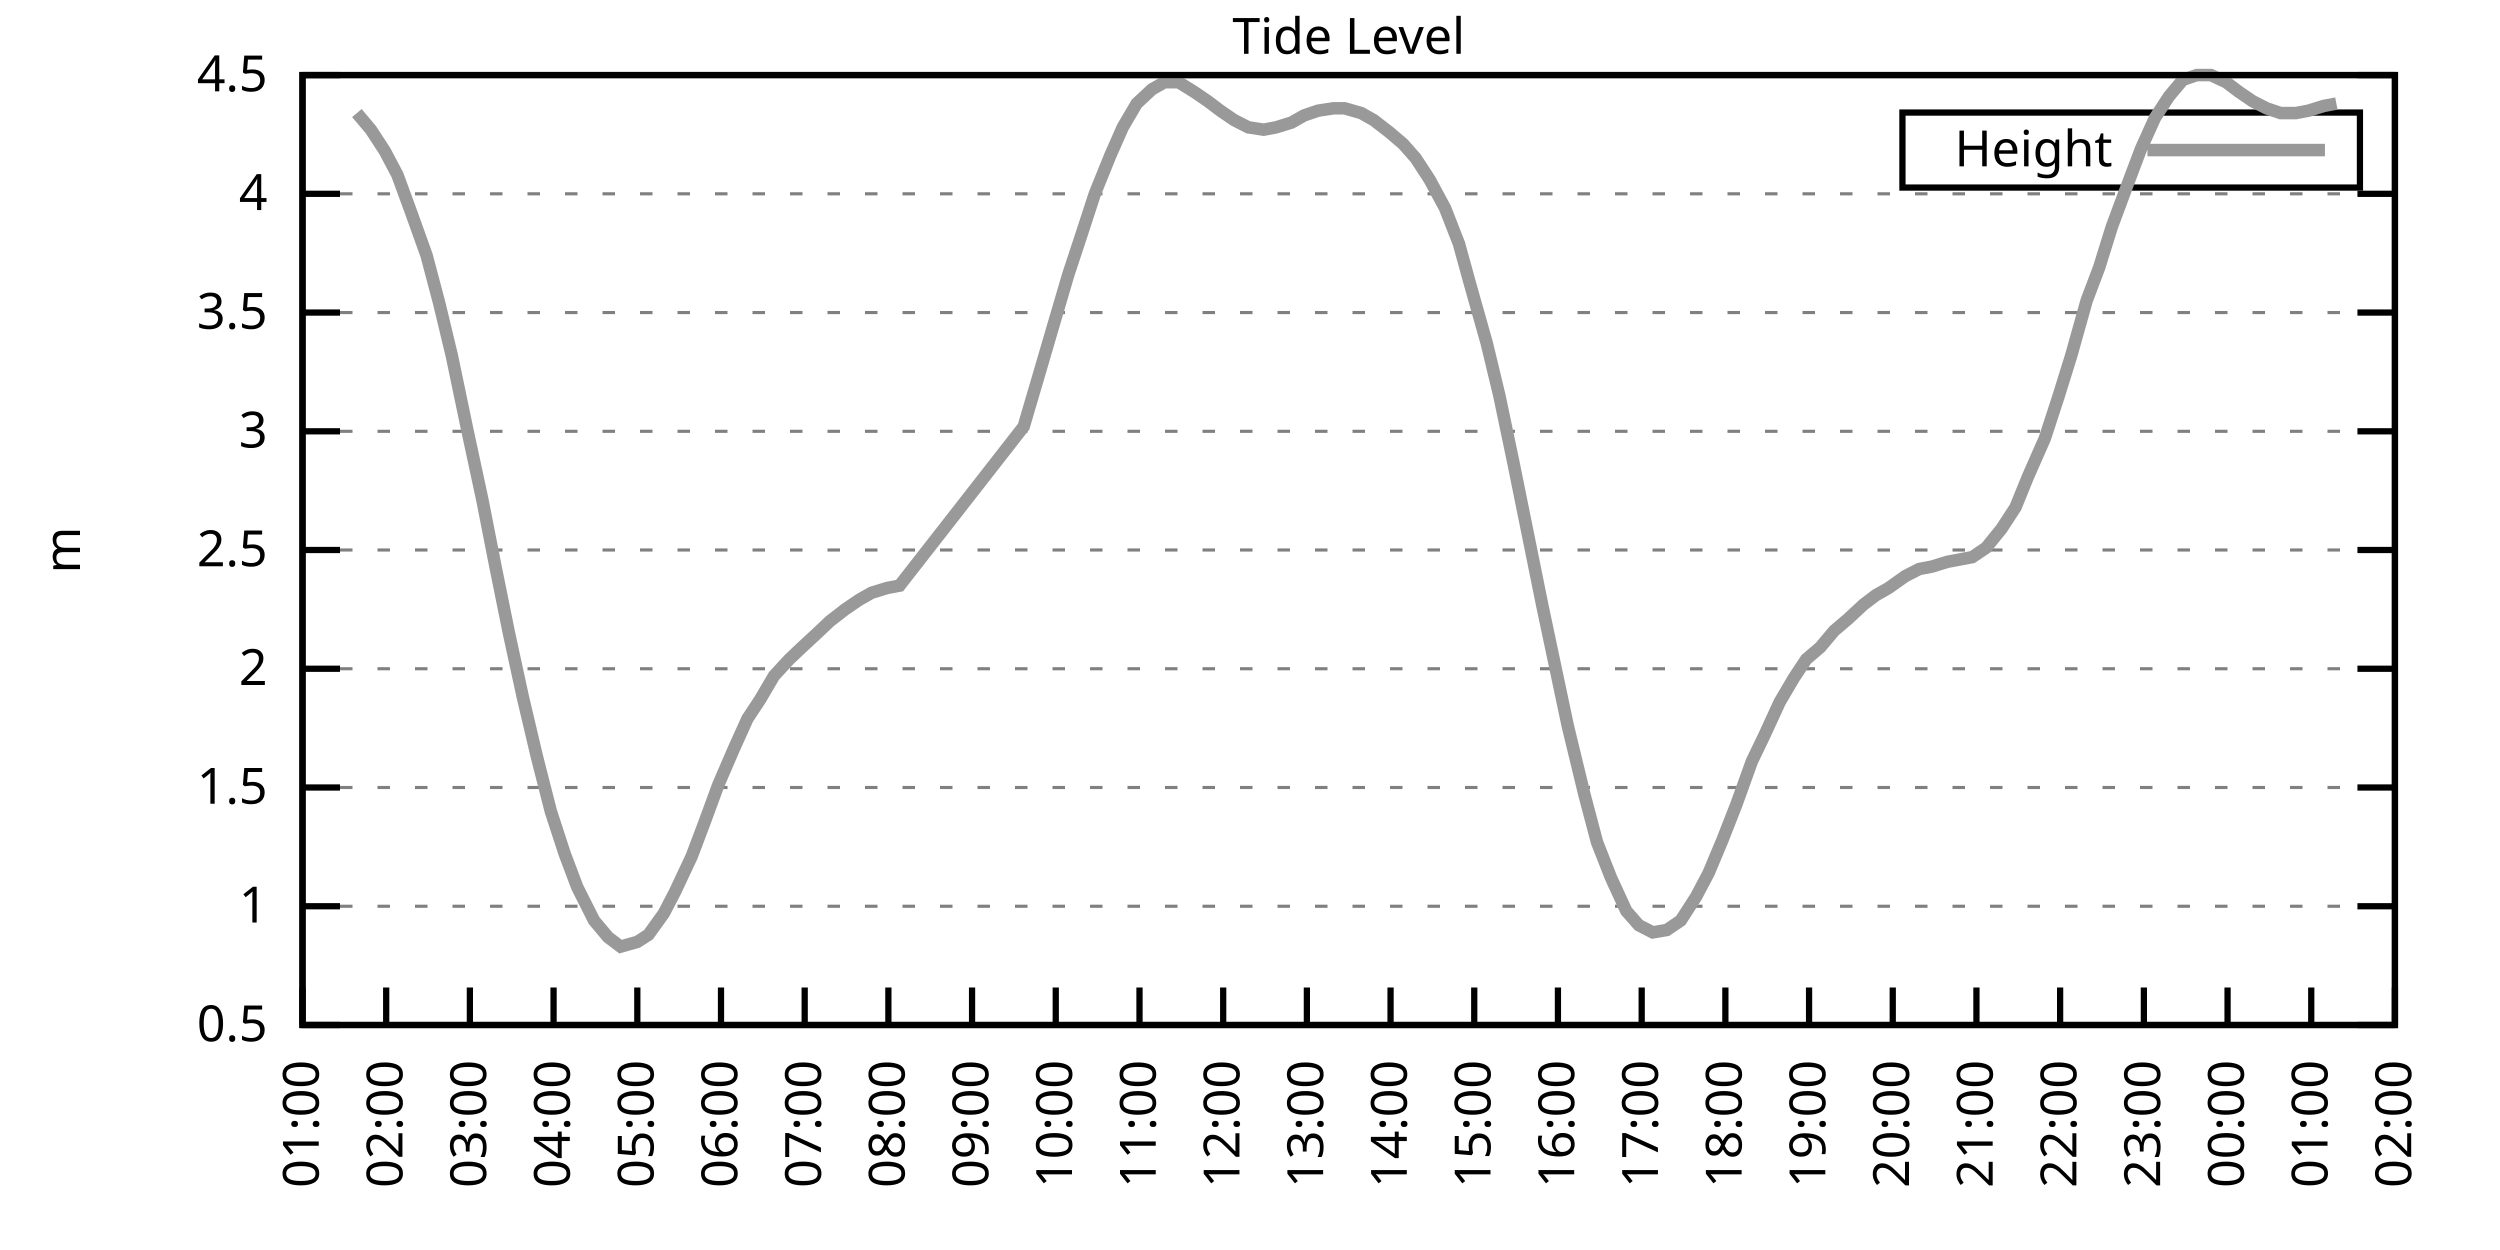
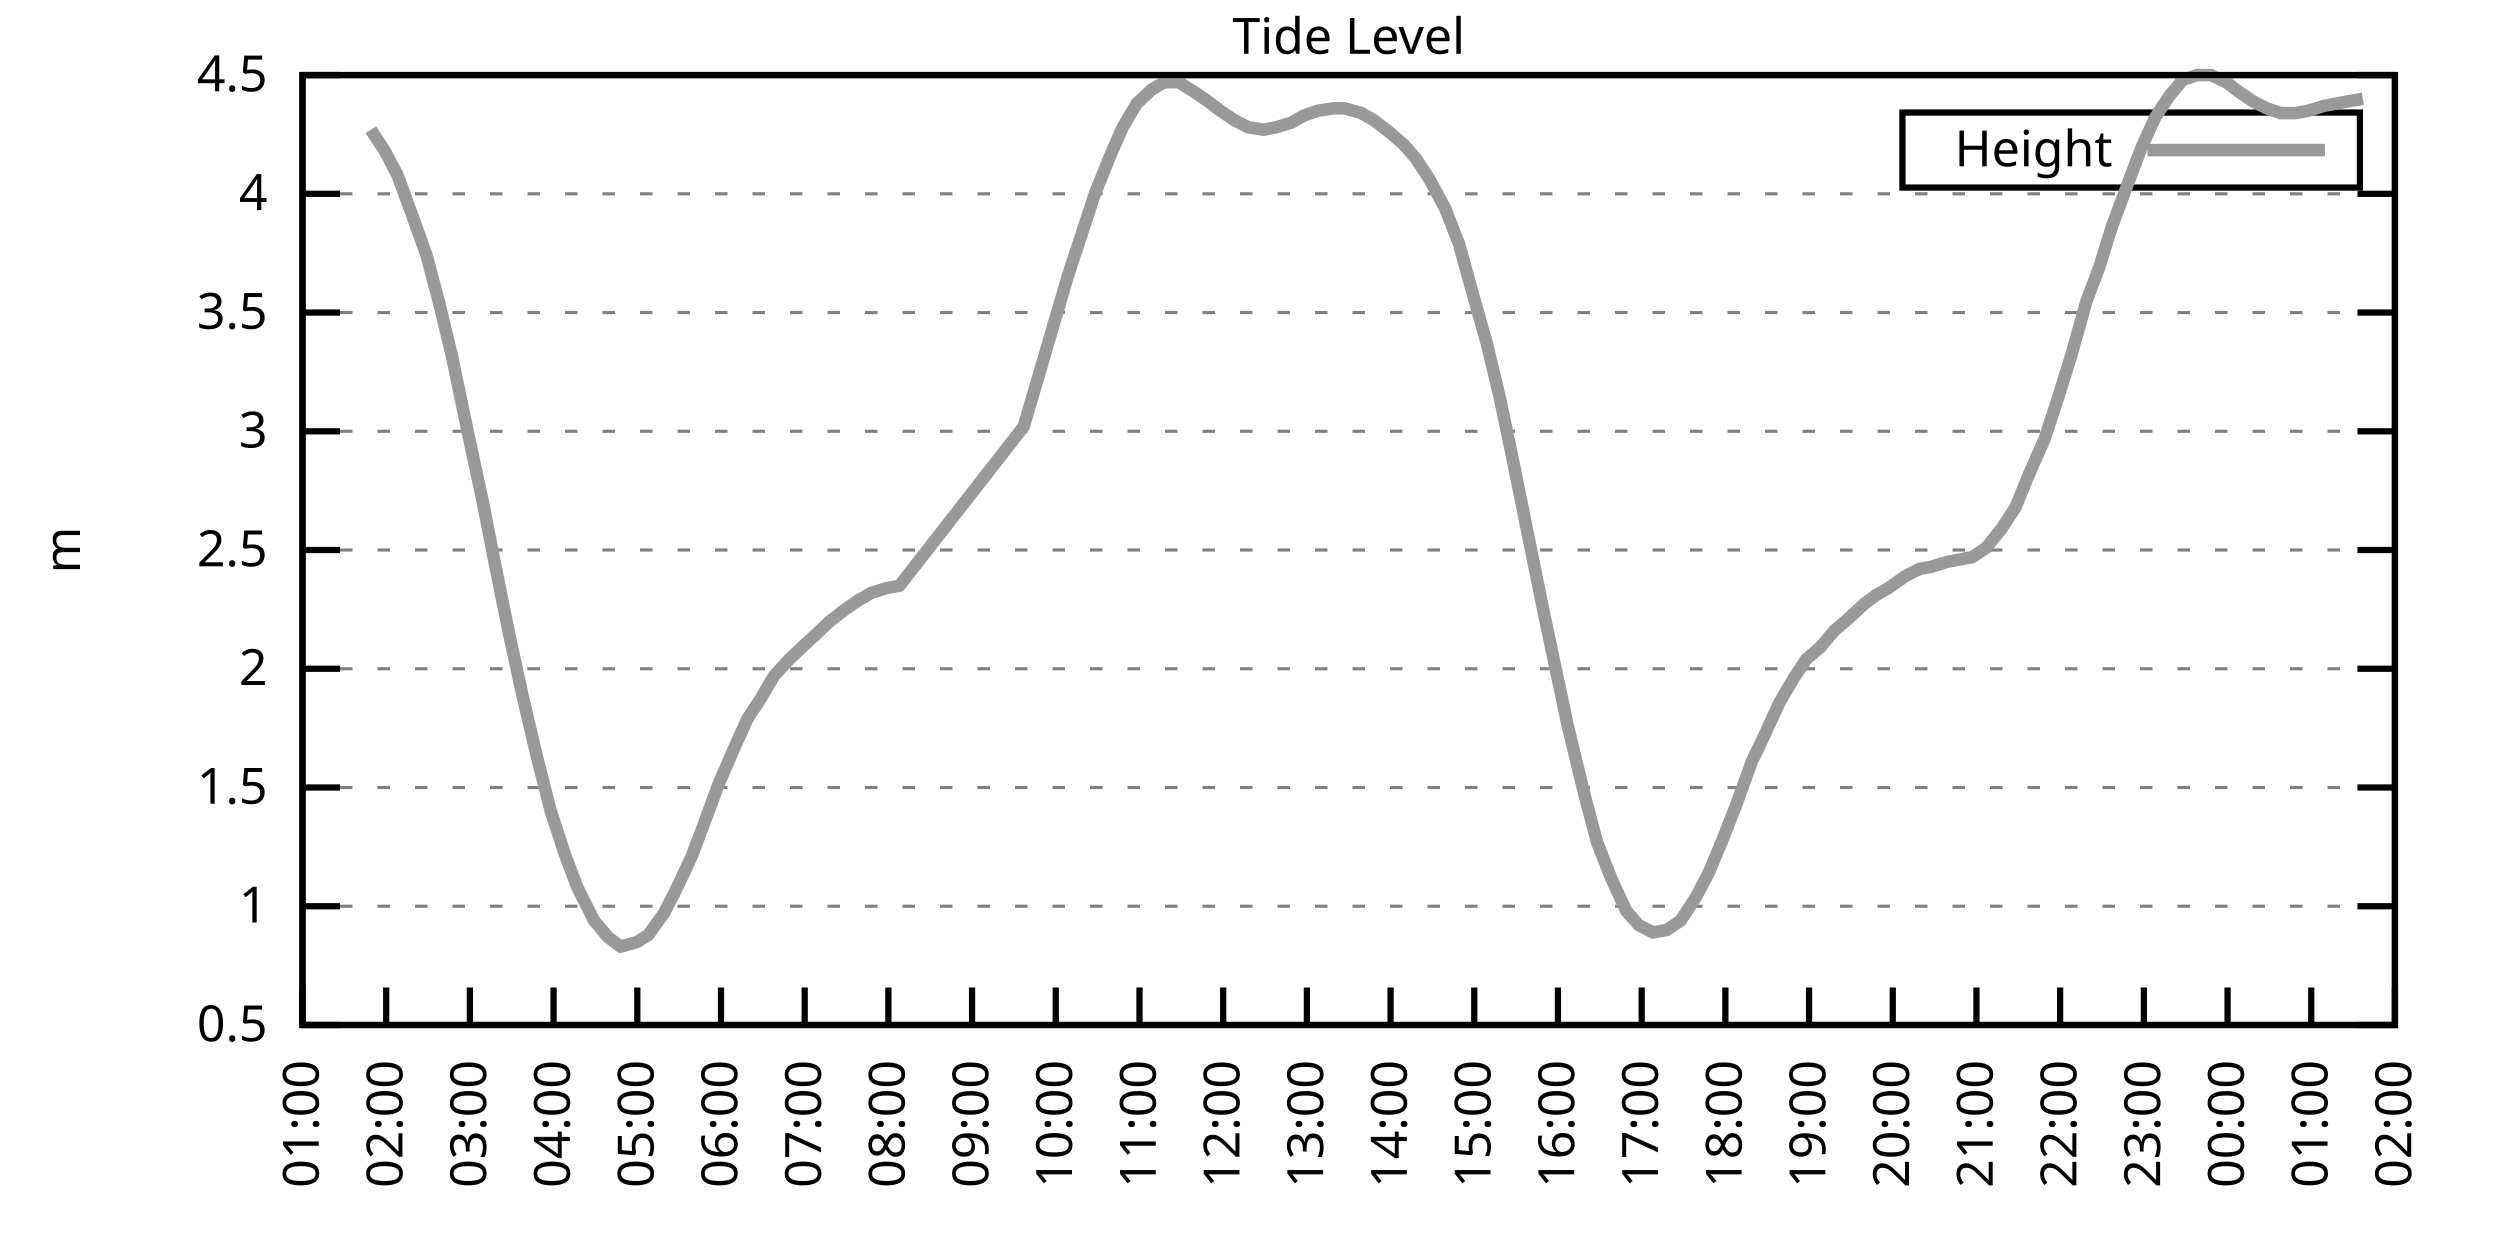
<svg xmlns="http://www.w3.org/2000/svg" xmlns:xlink="http://www.w3.org/1999/xlink" width="400" height="200" viewBox="0 0 400 200">
  <g id="gnuplot_canvas">
    <rect x="0" y="0" width="400" height="200" fill="none" />
    <defs>
      <circle id="gpDot" r="0.5" stroke-width="0.5" stroke="currentColor" />
      <path id="gpPt0" stroke-width="0.333" stroke="currentColor" d="M-1,0 h2 M0,-1 v2" />
      <path id="gpPt1" stroke-width="0.333" stroke="currentColor" d="M-1,-1 L1,1 M1,-1 L-1,1" />
      <path id="gpPt2" stroke-width="0.333" stroke="currentColor" d="M-1,0 L1,0 M0,-1 L0,1 M-1,-1 L1,1 M-1,1 L1,-1" />
      <rect id="gpPt3" stroke-width="0.333" stroke="currentColor" x="-1" y="-1" width="2" height="2" />
      <rect id="gpPt4" stroke-width="0.333" stroke="currentColor" fill="currentColor" x="-1" y="-1" width="2" height="2" />
      <circle id="gpPt5" stroke-width="0.333" stroke="currentColor" cx="0" cy="0" r="1" />
      <use xlink:href="#gpPt5" id="gpPt6" fill="currentColor" stroke="none" />
      <path id="gpPt7" stroke-width="0.333" stroke="currentColor" d="M0,-1.33 L-1.33,0.67 L1.33,0.67 z" />
      <use xlink:href="#gpPt7" id="gpPt8" fill="currentColor" stroke="none" />
      <use xlink:href="#gpPt7" id="gpPt9" stroke="currentColor" transform="rotate(180)" />
      <use xlink:href="#gpPt9" id="gpPt10" fill="currentColor" stroke="none" />
      <use xlink:href="#gpPt3" id="gpPt11" stroke="currentColor" transform="rotate(45)" />
      <use xlink:href="#gpPt11" id="gpPt12" fill="currentColor" stroke="none" />
      <path id="gpPt13" stroke-width="0.333" stroke="currentColor" d="M0,1.330 L1.265,0.411 L0.782,-1.067 L-0.782,-1.076 L-1.265,0.411 z" />
      <use xlink:href="#gpPt13" id="gpPt14" fill="currentColor" stroke="none" />
      <filter id="textbox" filterUnits="objectBoundingBox" x="0" y="0" height="1" width="1">
        <feFlood flood-color="white" flood-opacity="1" result="bgnd" />
        <feComposite in="SourceGraphic" in2="bgnd" operator="atop" />
      </filter>
      <filter id="greybox" filterUnits="objectBoundingBox" x="0" y="0" height="1" width="1">
        <feFlood flood-color="lightgrey" flood-opacity="1" result="grey" />
        <feComposite in="SourceGraphic" in2="grey" operator="atop" />
      </filter>
    </defs>
    <g fill="none" color="white" stroke="currentColor" stroke-width="1.00" stroke-linecap="butt" stroke-linejoin="miter">
</g>
    <g fill="none" color="black" stroke="currentColor" stroke-width="1.00" stroke-linecap="butt" stroke-linejoin="miter">
      <g stroke="none" shape-rendering="crispEdges">
        <polygon fill="rgb(255, 255, 255)" points="48.40,164.00 383.18,164.00 383.18,12.02 48.40,12.02 " />
      </g>
    </g>
    <g fill="none" color="black" stroke="currentColor" stroke-width="1.00" stroke-linecap="butt" stroke-linejoin="miter">
</g>
    <g fill="none" color="black" stroke="black" stroke-width="0.50" stroke-linecap="butt" stroke-linejoin="miter">
</g>
    <g fill="none" color="gray" stroke="currentColor" stroke-width="0.50" stroke-linecap="butt" stroke-linejoin="miter">
      <path stroke="gray" stroke-dasharray="2,4" class="gridline" d="M48.40,164.00 L383.19,164.00  " />
    </g>
    <g fill="none" color="gray" stroke="gray" stroke-width="1.00" stroke-linecap="butt" stroke-linejoin="miter">
</g>
    <g fill="none" color="black" stroke="currentColor" stroke-width="1.00" stroke-linecap="butt" stroke-linejoin="miter">
      <path stroke="black" d="M48.40,164.00 L54.40,164.00 M383.19,164.00 L377.19,164.00  " />
      <g transform="translate(42.80,166.60)" stroke="none" fill="black" font-family="Sans" font-size="8.00" text-anchor="end">
        <text>
          <tspan font-family="Sans"> 0.5</tspan>
        </text>
      </g>
    </g>
    <g fill="none" color="black" stroke="currentColor" stroke-width="1.00" stroke-linecap="butt" stroke-linejoin="miter">
</g>
    <g fill="none" color="black" stroke="black" stroke-width="0.50" stroke-linecap="butt" stroke-linejoin="miter">
</g>
    <g fill="none" color="gray" stroke="currentColor" stroke-width="0.50" stroke-linecap="butt" stroke-linejoin="miter">
      <path stroke="gray" stroke-dasharray="2,4" class="gridline" d="M48.40,145.00 L383.19,145.00  " />
    </g>
    <g fill="none" color="gray" stroke="gray" stroke-width="1.00" stroke-linecap="butt" stroke-linejoin="miter">
</g>
    <g fill="none" color="black" stroke="currentColor" stroke-width="1.00" stroke-linecap="butt" stroke-linejoin="miter">
      <path stroke="black" d="M48.40,145.00 L54.40,145.00 M383.19,145.00 L377.19,145.00  " />
      <g transform="translate(42.80,147.60)" stroke="none" fill="black" font-family="Sans" font-size="8.00" text-anchor="end">
        <text>
          <tspan font-family="Sans"> 1</tspan>
        </text>
      </g>
    </g>
    <g fill="none" color="black" stroke="currentColor" stroke-width="1.00" stroke-linecap="butt" stroke-linejoin="miter">
</g>
    <g fill="none" color="black" stroke="black" stroke-width="0.50" stroke-linecap="butt" stroke-linejoin="miter">
</g>
    <g fill="none" color="gray" stroke="currentColor" stroke-width="0.50" stroke-linecap="butt" stroke-linejoin="miter">
      <path stroke="gray" stroke-dasharray="2,4" class="gridline" d="M48.40,126.00 L383.19,126.00  " />
    </g>
    <g fill="none" color="gray" stroke="gray" stroke-width="1.00" stroke-linecap="butt" stroke-linejoin="miter">
</g>
    <g fill="none" color="black" stroke="currentColor" stroke-width="1.00" stroke-linecap="butt" stroke-linejoin="miter">
      <path stroke="black" d="M48.40,126.00 L54.40,126.00 M383.19,126.00 L377.19,126.00  " />
      <g transform="translate(42.80,128.60)" stroke="none" fill="black" font-family="Sans" font-size="8.00" text-anchor="end">
        <text>
          <tspan font-family="Sans"> 1.5</tspan>
        </text>
      </g>
    </g>
    <g fill="none" color="black" stroke="currentColor" stroke-width="1.00" stroke-linecap="butt" stroke-linejoin="miter">
</g>
    <g fill="none" color="black" stroke="black" stroke-width="0.50" stroke-linecap="butt" stroke-linejoin="miter">
</g>
    <g fill="none" color="gray" stroke="currentColor" stroke-width="0.50" stroke-linecap="butt" stroke-linejoin="miter">
      <path stroke="gray" stroke-dasharray="2,4" class="gridline" d="M48.40,107.00 L383.19,107.00  " />
    </g>
    <g fill="none" color="gray" stroke="gray" stroke-width="1.00" stroke-linecap="butt" stroke-linejoin="miter">
</g>
    <g fill="none" color="black" stroke="currentColor" stroke-width="1.00" stroke-linecap="butt" stroke-linejoin="miter">
      <path stroke="black" d="M48.40,107.00 L54.40,107.00 M383.19,107.00 L377.19,107.00  " />
      <g transform="translate(42.80,109.60)" stroke="none" fill="black" font-family="Sans" font-size="8.00" text-anchor="end">
        <text>
          <tspan font-family="Sans"> 2</tspan>
        </text>
      </g>
    </g>
    <g fill="none" color="black" stroke="currentColor" stroke-width="1.00" stroke-linecap="butt" stroke-linejoin="miter">
</g>
    <g fill="none" color="black" stroke="black" stroke-width="0.50" stroke-linecap="butt" stroke-linejoin="miter">
</g>
    <g fill="none" color="gray" stroke="currentColor" stroke-width="0.50" stroke-linecap="butt" stroke-linejoin="miter">
      <path stroke="gray" stroke-dasharray="2,4" class="gridline" d="M48.40,88.00 L383.19,88.00  " />
    </g>
    <g fill="none" color="gray" stroke="gray" stroke-width="1.00" stroke-linecap="butt" stroke-linejoin="miter">
</g>
    <g fill="none" color="black" stroke="currentColor" stroke-width="1.00" stroke-linecap="butt" stroke-linejoin="miter">
      <path stroke="black" d="M48.40,88.00 L54.40,88.00 M383.19,88.00 L377.19,88.00  " />
      <g transform="translate(42.80,90.60)" stroke="none" fill="black" font-family="Sans" font-size="8.00" text-anchor="end">
        <text>
          <tspan font-family="Sans"> 2.5</tspan>
        </text>
      </g>
    </g>
    <g fill="none" color="black" stroke="currentColor" stroke-width="1.00" stroke-linecap="butt" stroke-linejoin="miter">
</g>
    <g fill="none" color="black" stroke="black" stroke-width="0.50" stroke-linecap="butt" stroke-linejoin="miter">
</g>
    <g fill="none" color="gray" stroke="currentColor" stroke-width="0.50" stroke-linecap="butt" stroke-linejoin="miter">
      <path stroke="gray" stroke-dasharray="2,4" class="gridline" d="M48.40,69.01 L383.19,69.01  " />
    </g>
    <g fill="none" color="gray" stroke="gray" stroke-width="1.00" stroke-linecap="butt" stroke-linejoin="miter">
</g>
    <g fill="none" color="black" stroke="currentColor" stroke-width="1.00" stroke-linecap="butt" stroke-linejoin="miter">
      <path stroke="black" d="M48.40,69.01 L54.40,69.01 M383.19,69.01 L377.19,69.01  " />
      <g transform="translate(42.80,71.61)" stroke="none" fill="black" font-family="Sans" font-size="8.00" text-anchor="end">
        <text>
          <tspan font-family="Sans"> 3</tspan>
        </text>
      </g>
    </g>
    <g fill="none" color="black" stroke="currentColor" stroke-width="1.00" stroke-linecap="butt" stroke-linejoin="miter">
</g>
    <g fill="none" color="black" stroke="black" stroke-width="0.50" stroke-linecap="butt" stroke-linejoin="miter">
</g>
    <g fill="none" color="gray" stroke="currentColor" stroke-width="0.50" stroke-linecap="butt" stroke-linejoin="miter">
      <path stroke="gray" stroke-dasharray="2,4" class="gridline" d="M48.40,50.01 L383.19,50.01  " />
    </g>
    <g fill="none" color="gray" stroke="gray" stroke-width="1.00" stroke-linecap="butt" stroke-linejoin="miter">
</g>
    <g fill="none" color="black" stroke="currentColor" stroke-width="1.00" stroke-linecap="butt" stroke-linejoin="miter">
      <path stroke="black" d="M48.40,50.01 L54.40,50.01 M383.19,50.01 L377.19,50.01  " />
      <g transform="translate(42.80,52.61)" stroke="none" fill="black" font-family="Sans" font-size="8.00" text-anchor="end">
        <text>
          <tspan font-family="Sans"> 3.5</tspan>
        </text>
      </g>
    </g>
    <g fill="none" color="black" stroke="currentColor" stroke-width="1.00" stroke-linecap="butt" stroke-linejoin="miter">
</g>
    <g fill="none" color="black" stroke="black" stroke-width="0.50" stroke-linecap="butt" stroke-linejoin="miter">
</g>
    <g fill="none" color="gray" stroke="currentColor" stroke-width="0.50" stroke-linecap="butt" stroke-linejoin="miter">
      <path stroke="gray" stroke-dasharray="2,4" class="gridline" d="M48.40,31.01 L383.19,31.01  " />
    </g>
    <g fill="none" color="gray" stroke="gray" stroke-width="1.00" stroke-linecap="butt" stroke-linejoin="miter">
</g>
    <g fill="none" color="black" stroke="currentColor" stroke-width="1.00" stroke-linecap="butt" stroke-linejoin="miter">
      <path stroke="black" d="M48.40,31.01 L54.40,31.01 M383.19,31.01 L377.19,31.01  " />
      <g transform="translate(42.80,33.61)" stroke="none" fill="black" font-family="Sans" font-size="8.00" text-anchor="end">
        <text>
          <tspan font-family="Sans"> 4</tspan>
        </text>
      </g>
    </g>
    <g fill="none" color="black" stroke="currentColor" stroke-width="1.00" stroke-linecap="butt" stroke-linejoin="miter">
</g>
    <g fill="none" color="black" stroke="black" stroke-width="0.50" stroke-linecap="butt" stroke-linejoin="miter">
</g>
    <g fill="none" color="gray" stroke="currentColor" stroke-width="0.50" stroke-linecap="butt" stroke-linejoin="miter">
      <path stroke="gray" stroke-dasharray="2,4" class="gridline" d="M48.40,12.01 L383.19,12.01  " />
    </g>
    <g fill="none" color="gray" stroke="gray" stroke-width="1.00" stroke-linecap="butt" stroke-linejoin="miter">
</g>
    <g fill="none" color="black" stroke="currentColor" stroke-width="1.00" stroke-linecap="butt" stroke-linejoin="miter">
      <path stroke="black" d="M48.40,12.01 L54.40,12.01 M383.19,12.01 L377.19,12.01  " />
      <g transform="translate(42.80,14.61)" stroke="none" fill="black" font-family="Sans" font-size="8.00" text-anchor="end">
        <text>
          <tspan font-family="Sans"> 4.5</tspan>
        </text>
      </g>
    </g>
    <g fill="none" color="black" stroke="currentColor" stroke-width="1.00" stroke-linecap="butt" stroke-linejoin="miter">
      <path stroke="black" d="M48.40,164.00 L48.40,158.00  " />
      <g transform="translate(51.00,169.60) rotate(270.00)" stroke="none" fill="black" font-family="Sans" font-size="8.00" text-anchor="end">
        <text>
          <tspan font-family="Sans">01:00</tspan>
        </text>
      </g>
    </g>
    <g fill="none" color="black" stroke="currentColor" stroke-width="1.00" stroke-linecap="butt" stroke-linejoin="miter">
      <path stroke="black" d="M61.79,164.00 L61.79,158.00  " />
      <g transform="translate(64.39,169.60) rotate(270.00)" stroke="none" fill="black" font-family="Sans" font-size="8.00" text-anchor="end">
        <text>
          <tspan font-family="Sans">02:00</tspan>
        </text>
      </g>
    </g>
    <g fill="none" color="black" stroke="currentColor" stroke-width="1.00" stroke-linecap="butt" stroke-linejoin="miter">
      <path stroke="black" d="M75.18,164.00 L75.18,158.00  " />
      <g transform="translate(77.78,169.60) rotate(270.00)" stroke="none" fill="black" font-family="Sans" font-size="8.00" text-anchor="end">
        <text>
          <tspan font-family="Sans">03:00</tspan>
        </text>
      </g>
    </g>
    <g fill="none" color="black" stroke="currentColor" stroke-width="1.00" stroke-linecap="butt" stroke-linejoin="miter">
      <path stroke="black" d="M88.57,164.00 L88.57,158.00  " />
      <g transform="translate(91.17,169.60) rotate(270.00)" stroke="none" fill="black" font-family="Sans" font-size="8.00" text-anchor="end">
        <text>
          <tspan font-family="Sans">04:00</tspan>
        </text>
      </g>
    </g>
    <g fill="none" color="black" stroke="currentColor" stroke-width="1.00" stroke-linecap="butt" stroke-linejoin="miter">
      <path stroke="black" d="M101.97,164.00 L101.97,158.00  " />
      <g transform="translate(104.57,169.60) rotate(270.00)" stroke="none" fill="black" font-family="Sans" font-size="8.00" text-anchor="end">
        <text>
          <tspan font-family="Sans">05:00</tspan>
        </text>
      </g>
    </g>
    <g fill="none" color="black" stroke="currentColor" stroke-width="1.00" stroke-linecap="butt" stroke-linejoin="miter">
      <path stroke="black" d="M115.36,164.00 L115.36,158.00  " />
      <g transform="translate(117.96,169.60) rotate(270.00)" stroke="none" fill="black" font-family="Sans" font-size="8.00" text-anchor="end">
        <text>
          <tspan font-family="Sans">06:00</tspan>
        </text>
      </g>
    </g>
    <g fill="none" color="black" stroke="currentColor" stroke-width="1.00" stroke-linecap="butt" stroke-linejoin="miter">
      <path stroke="black" d="M128.75,164.00 L128.75,158.00  " />
      <g transform="translate(131.35,169.60) rotate(270.00)" stroke="none" fill="black" font-family="Sans" font-size="8.00" text-anchor="end">
        <text>
          <tspan font-family="Sans">07:00</tspan>
        </text>
      </g>
    </g>
    <g fill="none" color="black" stroke="currentColor" stroke-width="1.00" stroke-linecap="butt" stroke-linejoin="miter">
      <path stroke="black" d="M142.14,164.00 L142.14,158.00  " />
      <g transform="translate(144.74,169.60) rotate(270.00)" stroke="none" fill="black" font-family="Sans" font-size="8.00" text-anchor="end">
        <text>
          <tspan font-family="Sans">08:00</tspan>
        </text>
      </g>
    </g>
    <g fill="none" color="black" stroke="currentColor" stroke-width="1.00" stroke-linecap="butt" stroke-linejoin="miter">
      <path stroke="black" d="M155.53,164.00 L155.53,158.00  " />
      <g transform="translate(158.13,169.60) rotate(270.00)" stroke="none" fill="black" font-family="Sans" font-size="8.00" text-anchor="end">
        <text>
          <tspan font-family="Sans">09:00</tspan>
        </text>
      </g>
    </g>
    <g fill="none" color="black" stroke="currentColor" stroke-width="1.00" stroke-linecap="butt" stroke-linejoin="miter">
      <path stroke="black" d="M168.92,164.00 L168.92,158.00  " />
      <g transform="translate(171.52,169.60) rotate(270.00)" stroke="none" fill="black" font-family="Sans" font-size="8.00" text-anchor="end">
        <text>
          <tspan font-family="Sans">10:00</tspan>
        </text>
      </g>
    </g>
    <g fill="none" color="black" stroke="currentColor" stroke-width="1.00" stroke-linecap="butt" stroke-linejoin="miter">
      <path stroke="black" d="M182.32,164.00 L182.32,158.00  " />
      <g transform="translate(184.92,169.60) rotate(270.00)" stroke="none" fill="black" font-family="Sans" font-size="8.00" text-anchor="end">
        <text>
          <tspan font-family="Sans">11:00</tspan>
        </text>
      </g>
    </g>
    <g fill="none" color="black" stroke="currentColor" stroke-width="1.00" stroke-linecap="butt" stroke-linejoin="miter">
      <path stroke="black" d="M195.71,164.00 L195.71,158.00  " />
      <g transform="translate(198.31,169.60) rotate(270.00)" stroke="none" fill="black" font-family="Sans" font-size="8.00" text-anchor="end">
        <text>
          <tspan font-family="Sans">12:00</tspan>
        </text>
      </g>
    </g>
    <g fill="none" color="black" stroke="currentColor" stroke-width="1.00" stroke-linecap="butt" stroke-linejoin="miter">
      <path stroke="black" d="M209.10,164.00 L209.10,158.00  " />
      <g transform="translate(211.70,169.60) rotate(270.00)" stroke="none" fill="black" font-family="Sans" font-size="8.00" text-anchor="end">
        <text>
          <tspan font-family="Sans">13:00</tspan>
        </text>
      </g>
    </g>
    <g fill="none" color="black" stroke="currentColor" stroke-width="1.00" stroke-linecap="butt" stroke-linejoin="miter">
      <path stroke="black" d="M222.49,164.00 L222.49,158.00  " />
      <g transform="translate(225.09,169.60) rotate(270.00)" stroke="none" fill="black" font-family="Sans" font-size="8.00" text-anchor="end">
        <text>
          <tspan font-family="Sans">14:00</tspan>
        </text>
      </g>
    </g>
    <g fill="none" color="black" stroke="currentColor" stroke-width="1.00" stroke-linecap="butt" stroke-linejoin="miter">
      <path stroke="black" d="M235.88,164.00 L235.88,158.00  " />
      <g transform="translate(238.48,169.60) rotate(270.00)" stroke="none" fill="black" font-family="Sans" font-size="8.00" text-anchor="end">
        <text>
          <tspan font-family="Sans">15:00</tspan>
        </text>
      </g>
    </g>
    <g fill="none" color="black" stroke="currentColor" stroke-width="1.00" stroke-linecap="butt" stroke-linejoin="miter">
      <path stroke="black" d="M249.27,164.00 L249.27,158.00  " />
      <g transform="translate(251.87,169.60) rotate(270.00)" stroke="none" fill="black" font-family="Sans" font-size="8.00" text-anchor="end">
        <text>
          <tspan font-family="Sans">16:00</tspan>
        </text>
      </g>
    </g>
    <g fill="none" color="black" stroke="currentColor" stroke-width="1.00" stroke-linecap="butt" stroke-linejoin="miter">
      <path stroke="black" d="M262.67,164.00 L262.67,158.00  " />
      <g transform="translate(265.27,169.60) rotate(270.00)" stroke="none" fill="black" font-family="Sans" font-size="8.00" text-anchor="end">
        <text>
          <tspan font-family="Sans">17:00</tspan>
        </text>
      </g>
    </g>
    <g fill="none" color="black" stroke="currentColor" stroke-width="1.00" stroke-linecap="butt" stroke-linejoin="miter">
      <path stroke="black" d="M276.06,164.00 L276.06,158.00  " />
      <g transform="translate(278.66,169.60) rotate(270.00)" stroke="none" fill="black" font-family="Sans" font-size="8.00" text-anchor="end">
        <text>
          <tspan font-family="Sans">18:00</tspan>
        </text>
      </g>
    </g>
    <g fill="none" color="black" stroke="currentColor" stroke-width="1.00" stroke-linecap="butt" stroke-linejoin="miter">
      <path stroke="black" d="M289.45,164.00 L289.45,158.00  " />
      <g transform="translate(292.05,169.60) rotate(270.00)" stroke="none" fill="black" font-family="Sans" font-size="8.00" text-anchor="end">
        <text>
          <tspan font-family="Sans">19:00</tspan>
        </text>
      </g>
    </g>
    <g fill="none" color="black" stroke="currentColor" stroke-width="1.00" stroke-linecap="butt" stroke-linejoin="miter">
      <path stroke="black" d="M302.84,164.00 L302.84,158.00  " />
      <g transform="translate(305.44,169.60) rotate(270.00)" stroke="none" fill="black" font-family="Sans" font-size="8.00" text-anchor="end">
        <text>
          <tspan font-family="Sans">20:00</tspan>
        </text>
      </g>
    </g>
    <g fill="none" color="black" stroke="currentColor" stroke-width="1.00" stroke-linecap="butt" stroke-linejoin="miter">
      <path stroke="black" d="M316.23,164.00 L316.23,158.00  " />
      <g transform="translate(318.83,169.60) rotate(270.00)" stroke="none" fill="black" font-family="Sans" font-size="8.00" text-anchor="end">
        <text>
          <tspan font-family="Sans">21:00</tspan>
        </text>
      </g>
    </g>
    <g fill="none" color="black" stroke="currentColor" stroke-width="1.00" stroke-linecap="butt" stroke-linejoin="miter">
      <path stroke="black" d="M329.62,164.00 L329.62,158.00  " />
      <g transform="translate(332.22,169.60) rotate(270.00)" stroke="none" fill="black" font-family="Sans" font-size="8.00" text-anchor="end">
        <text>
          <tspan font-family="Sans">22:00</tspan>
        </text>
      </g>
    </g>
    <g fill="none" color="black" stroke="currentColor" stroke-width="1.00" stroke-linecap="butt" stroke-linejoin="miter">
      <path stroke="black" d="M343.02,164.00 L343.02,158.00  " />
      <g transform="translate(345.62,169.60) rotate(270.00)" stroke="none" fill="black" font-family="Sans" font-size="8.00" text-anchor="end">
        <text>
          <tspan font-family="Sans">23:00</tspan>
        </text>
      </g>
    </g>
    <g fill="none" color="black" stroke="currentColor" stroke-width="1.00" stroke-linecap="butt" stroke-linejoin="miter">
      <path stroke="black" d="M356.41,164.00 L356.41,158.00  " />
      <g transform="translate(359.01,169.60) rotate(270.00)" stroke="none" fill="black" font-family="Sans" font-size="8.00" text-anchor="end">
        <text>
          <tspan font-family="Sans">00:00</tspan>
        </text>
      </g>
    </g>
    <g fill="none" color="black" stroke="currentColor" stroke-width="1.00" stroke-linecap="butt" stroke-linejoin="miter">
      <path stroke="black" d="M369.80,164.00 L369.80,158.00  " />
      <g transform="translate(372.40,169.60) rotate(270.00)" stroke="none" fill="black" font-family="Sans" font-size="8.00" text-anchor="end">
        <text>
          <tspan font-family="Sans">01:00</tspan>
        </text>
      </g>
    </g>
    <g fill="none" color="black" stroke="currentColor" stroke-width="1.00" stroke-linecap="butt" stroke-linejoin="miter">
      <path stroke="black" d="M383.19,164.00 L383.19,158.00  " />
      <g transform="translate(385.79,169.60) rotate(270.00)" stroke="none" fill="black" font-family="Sans" font-size="8.00" text-anchor="end">
        <text>
          <tspan font-family="Sans">02:00</tspan>
        </text>
      </g>
    </g>
    <g fill="none" color="black" stroke="currentColor" stroke-width="1.00" stroke-linecap="butt" stroke-linejoin="miter">
</g>
    <g fill="none" color="black" stroke="currentColor" stroke-width="1.00" stroke-linecap="butt" stroke-linejoin="miter">
      <path stroke="black" d="M48.40,12.01 L48.40,164.00 L383.19,164.00 L383.19,12.01 L48.40,12.01 Z  " />
    </g>
    <g fill="none" color="black" stroke="currentColor" stroke-width="1.00" stroke-linecap="butt" stroke-linejoin="miter">
</g>
    <g fill="none" color="black" stroke="currentColor" stroke-width="1.00" stroke-linecap="butt" stroke-linejoin="miter">
      <path stroke="black" d="M304.39,30.01 L304.39,18.01 L377.59,18.01 L377.59,30.01 L304.39,30.01 Z  " />
    </g>
    <g id="Tide_level_plot_1">
      <g fill="none" color="white" stroke="black" stroke-width="2.00" stroke-linecap="butt" stroke-linejoin="miter">
</g>
      <g fill="none" color="black" stroke="currentColor" stroke-width="2.00" stroke-linecap="butt" stroke-linejoin="miter">
        <g transform="translate(337.99,26.61)" stroke="none" fill="black" font-family="Sans" font-size="8.00" text-anchor="end">
          <text>
            <tspan font-family="Sans">Height</tspan>
          </text>
        </g>
      </g>
      <g fill="none" color="black" stroke="currentColor" stroke-width="2.00" stroke-linecap="butt" stroke-linejoin="miter">
-         <path stroke="rgb(153, 153, 153)" d="M343.59,24.01 L371.99,24.01 M57.10,18.09 L59.34,20.75 L61.57,24.17 L63.58,27.97 L65.81,34.05 L68.26,40.89   L70.27,48.49 L72.28,56.85 L74.74,68.63 L77.19,80.03 L79.20,90.28 L81.43,101.30 L83.66,111.56 L85.90,121.06   L88.13,129.80 L90.36,136.64 L92.37,141.96 L95.05,147.28 L97.28,149.94 L99.29,151.46 L101.97,150.70 L103.75,149.56   L106.21,146.14 L107.99,142.72 L110.67,137.02 L112.68,131.70 L114.91,125.62 L117.37,119.92 L119.60,114.98 L121.61,111.94   L123.84,108.14 L126.29,105.48 L128.30,103.58 L130.76,101.30 L132.77,99.40 L135.22,97.50 L137.45,95.98 L139.46,94.84   L141.92,94.08 L143.93,93.70 L163.79,68.25 L166.25,59.89 L168.25,53.05 L170.93,43.93 L172.94,37.85 L175.17,31.01   L177.63,24.93 L179.64,20.37 L181.87,16.57 L184.32,14.29 L186.33,13.15 L188.57,13.15 L191.02,14.67 L193.25,16.19   L195.26,17.71 L197.49,19.23 L199.73,20.37 L202.18,20.75 L204.19,20.37 L206.64,19.61 L208.65,18.47 L210.88,17.71   L213.34,17.33 L215.13,17.33 L217.80,18.09 L219.81,19.23 L222.27,21.13 L224.50,23.03 L226.51,25.31 L228.74,28.73   L231.20,33.29 L233.43,38.99 L235.21,45.45 L237.89,54.95 L239.90,63.31 L242.13,73.95 L244.36,84.97 L246.82,97.12   L248.83,106.62 L250.84,116.12 L253.51,127.14 L255.52,134.74 L257.76,140.44 L260.21,145.76 L262.22,148.04 L264.45,149.18   L266.68,148.80 L268.92,147.28 L271.37,143.48 L273.38,139.68 L275.61,134.36 L277.84,128.66 L280.30,121.82 L282.31,117.64   L284.76,112.32 L286.99,108.52 L289.00,105.48 L291.23,103.58 L293.47,100.92 L295.70,99.02 L298.15,96.74 L300.16,95.22   L302.17,94.08 L304.85,92.18 L307.08,91.04 L309.09,90.66 L311.54,89.90 L313.55,89.52 L315.56,89.14 L317.79,87.63   L320.25,84.59 L322.48,81.17 L324.49,76.23 L327.17,70.15 L329.40,63.31 L331.41,56.85 L333.86,48.11 L335.87,42.79   L337.88,36.33 L340.56,29.11 L342.57,23.79 L344.80,18.85 L347.03,15.43 L349.26,12.77 L351.50,12.01 L353.73,12.01   L356.18,13.15 L358.19,14.67 L360.42,16.19 L362.66,17.33 L364.89,18.09 L367.34,18.09 L369.35,17.71 L371.81,16.95   L373.82,16.57  " />
+         <path stroke="rgb(153, 153, 153)" d="M343.59,24.01 L371.99,24.01 M59.34,20.75 L61.57,24.17 L63.58,27.97 L65.81,34.05 L68.26,40.89 L70.27,48.49   L72.28,56.85 L74.74,68.63 L77.19,80.03 L79.20,90.28 L81.43,101.30 L83.66,111.56 L85.90,121.06 L88.13,129.80   L90.36,136.64 L92.37,141.96 L95.05,147.28 L97.28,149.94 L99.29,151.46 L101.97,150.70 L103.75,149.56 L106.21,146.14   L107.99,142.72 L110.67,137.02 L112.68,131.70 L114.91,125.62 L117.37,119.92 L119.60,114.98 L121.61,111.94 L123.84,108.14   L126.29,105.48 L128.30,103.58 L130.76,101.30 L132.77,99.40 L135.22,97.50 L137.45,95.98 L139.46,94.84 L141.92,94.08   L143.93,93.70 L163.79,68.25 L166.25,59.89 L168.25,53.05 L170.93,43.93 L172.94,37.85 L175.17,31.01 L177.63,24.93   L179.64,20.37 L181.87,16.57 L184.32,14.29 L186.33,13.15 L188.57,13.15 L191.02,14.67 L193.25,16.19 L195.26,17.71   L197.49,19.23 L199.73,20.37 L202.18,20.75 L204.19,20.37 L206.64,19.61 L208.65,18.47 L210.88,17.71 L213.34,17.33   L215.13,17.33 L217.80,18.09 L219.81,19.23 L222.27,21.13 L224.50,23.03 L226.51,25.31 L228.74,28.73 L231.20,33.29   L233.43,38.99 L235.21,45.45 L237.89,54.95 L239.90,63.31 L242.13,73.95 L244.36,84.97 L246.82,97.12 L248.83,106.62   L250.84,116.12 L253.51,127.14 L255.52,134.74 L257.76,140.44 L260.21,145.76 L262.22,148.04 L264.45,149.18 L266.68,148.80   L268.92,147.28 L271.37,143.48 L273.38,139.68 L275.61,134.36 L277.84,128.66 L280.30,121.82 L282.31,117.64 L284.76,112.32   L286.99,108.52 L289.00,105.48 L291.23,103.58 L293.47,100.92 L295.70,99.02 L298.15,96.74 L300.16,95.22 L302.17,94.08   L304.85,92.18 L307.08,91.04 L309.09,90.66 L311.54,89.90 L313.55,89.52 L315.56,89.14 L317.79,87.63 L320.25,84.59   L322.48,81.17 L324.49,76.23 L327.17,70.15 L329.40,63.31 L331.41,56.85 L333.86,48.11 L335.87,42.79 L337.88,36.33   L340.56,29.11 L342.57,23.79 L344.80,18.85 L347.03,15.43 L349.26,12.77 L351.50,12.01 L353.73,12.01 L356.18,13.15   L358.19,14.67 L360.42,16.19 L362.66,17.33 L364.89,18.09 L367.34,18.09 L369.35,17.71 L371.81,16.95 L373.82,16.57   L375.82,16.19 L378.06,15.81  " />
      </g>
    </g>
    <g fill="none" color="black" stroke="currentColor" stroke-width="2.00" stroke-linecap="butt" stroke-linejoin="miter">
</g>
    <g fill="none" color="black" stroke="black" stroke-width="1.00" stroke-linecap="butt" stroke-linejoin="miter">
</g>
    <g fill="none" color="black" stroke="currentColor" stroke-width="1.00" stroke-linecap="butt" stroke-linejoin="miter">
      <path stroke="black" d="M48.40,12.01 L48.40,164.00 L383.19,164.00 L383.19,12.01 L48.40,12.01 Z  " />
      <g transform="translate(12.80,88.01) rotate(270.00)" stroke="none" fill="black" font-family="Sans" font-size="8.00" text-anchor="middle">
        <text>
          <tspan font-family="Sans">m</tspan>
        </text>
      </g>
    </g>
    <g fill="none" color="black" stroke="currentColor" stroke-width="1.00" stroke-linecap="butt" stroke-linejoin="miter">
</g>
    <g fill="none" color="black" stroke="currentColor" stroke-width="1.00" stroke-linecap="butt" stroke-linejoin="miter">
      <g transform="translate(215.79,8.61)" stroke="none" fill="black" font-family="Sans" font-size="8.00" text-anchor="middle">
        <text>
          <tspan font-family="Sans">Tide Level</tspan>
        </text>
      </g>
    </g>
    <g fill="none" color="black" stroke="currentColor" stroke-width="1.00" stroke-linecap="butt" stroke-linejoin="miter">
</g>
  </g>
</svg>
